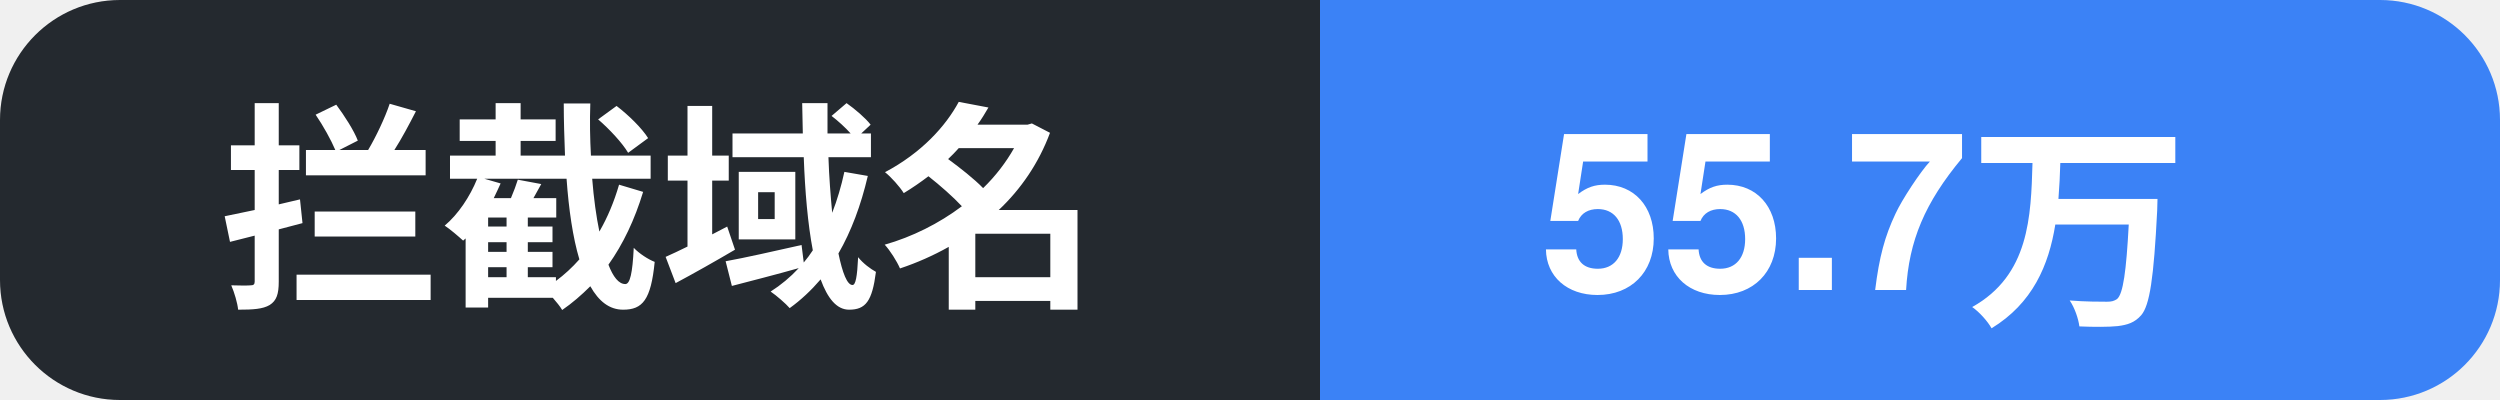
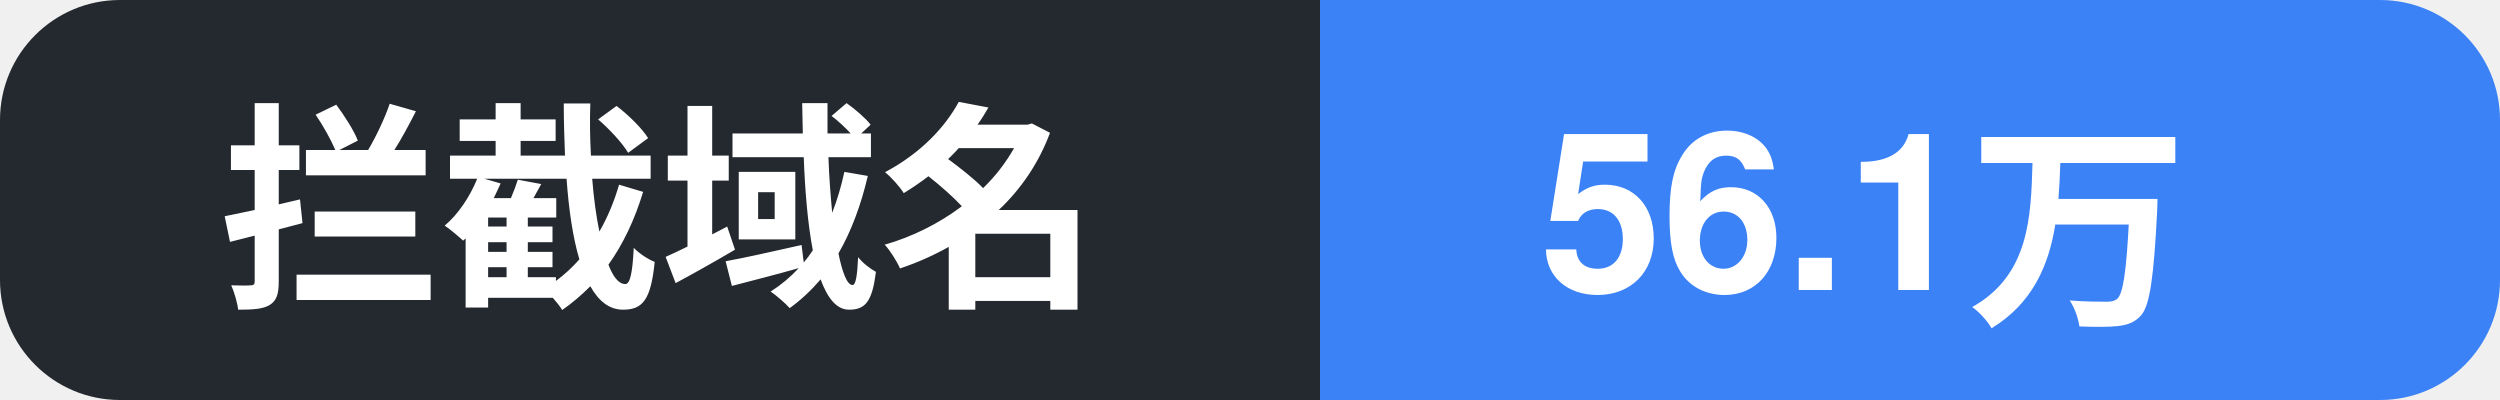
- <svg xmlns="http://www.w3.org/2000/svg" width="125" height="20" role="img" aria-label="拦截域名: 55.7万">
+ <svg xmlns="http://www.w3.org/2000/svg" width="125" height="20" role="img" aria-label="拦截域名: 56.1万">
  <clipPath id="c">
    <rect width="125" height="20" rx="6" />
  </clipPath>
  <g clip-path="url(#c)">
    <rect width="66" height="20" fill="#24292f" />
    <rect x="66" width="59" height="20" fill="#3b82f6" />
    <text x="11" y="14.5" font-family="Segoe UI, PingFang SC, Hiragino Sans GB, Microsoft YaHei, Helvetica, Arial, sans-serif" font-size="11" font-weight="600" fill="#ffffff">拦截域名</text>
-     <text x="77" y="14.5" font-family="Segoe UI, PingFang SC, Hiragino Sans GB, Microsoft YaHei, Helvetica, Arial, sans-serif" font-size="11" font-weight="700" fill="#ffffff">55.7万</text>
+     <text x="77" y="14.5" font-family="Segoe UI, PingFang SC, Hiragino Sans GB, Microsoft YaHei, Helvetica, Arial, sans-serif" font-size="11" font-weight="700" fill="#ffffff">56.1万</text>
  </g>
</svg>
